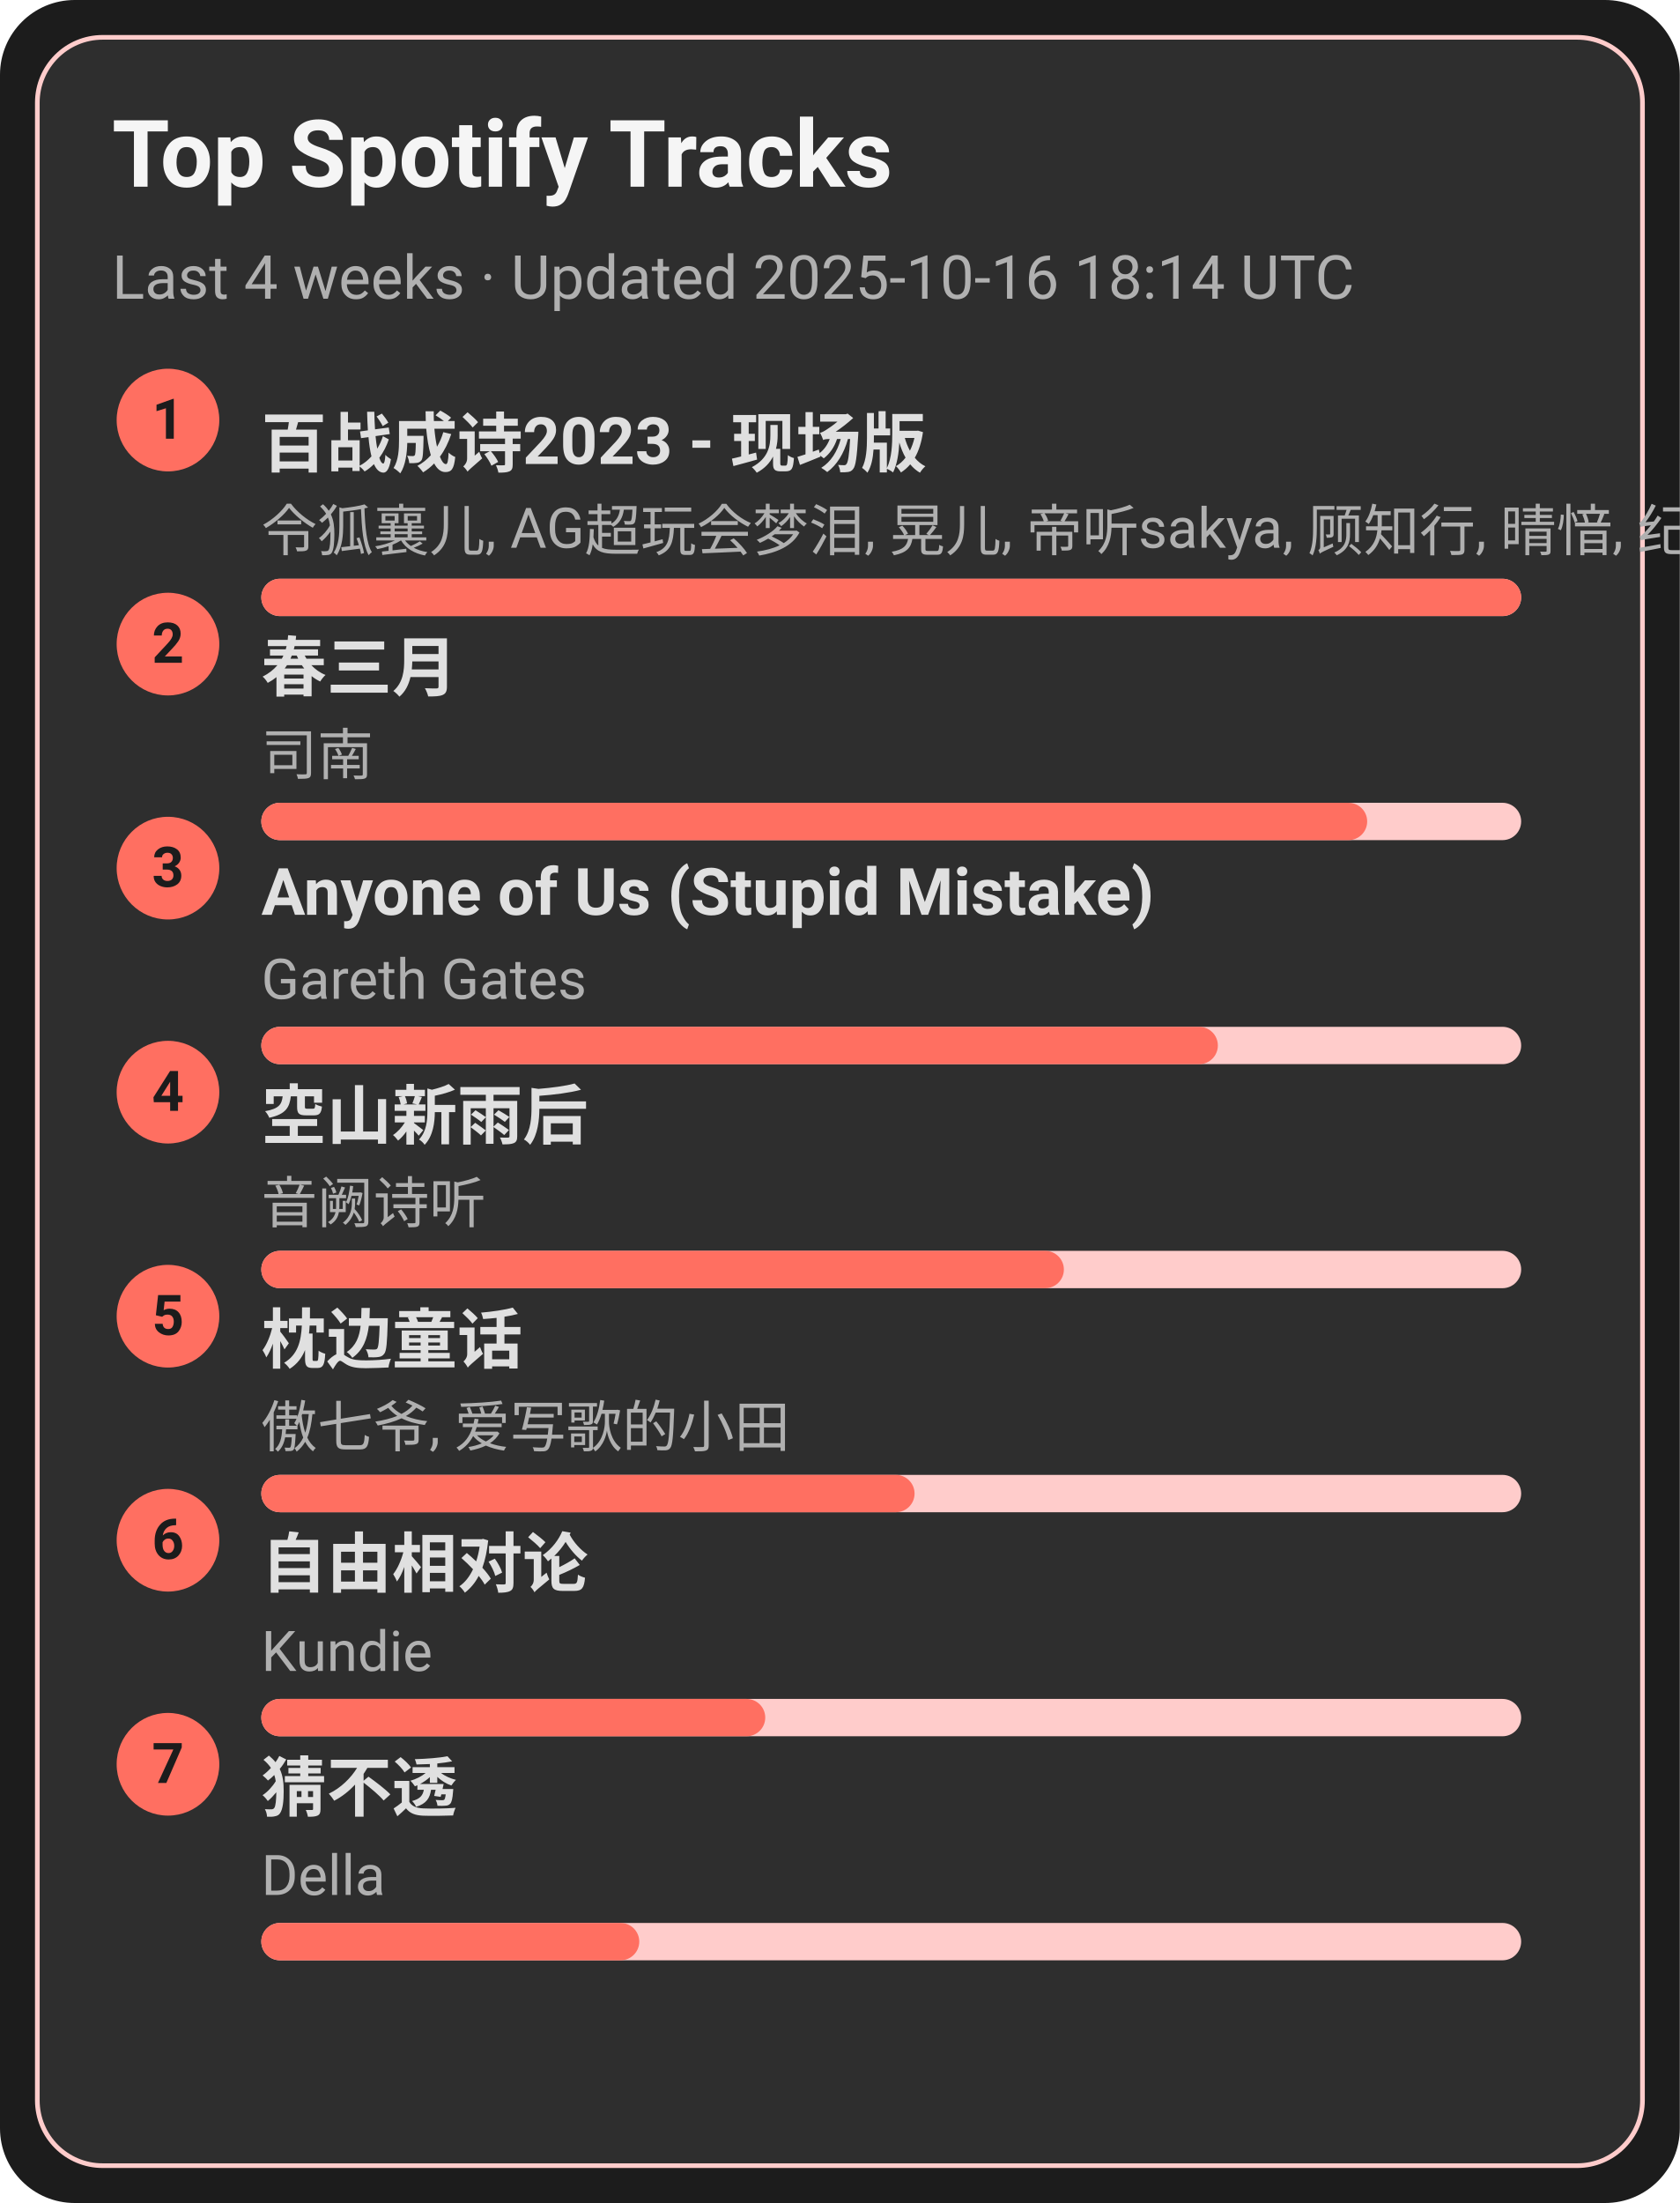
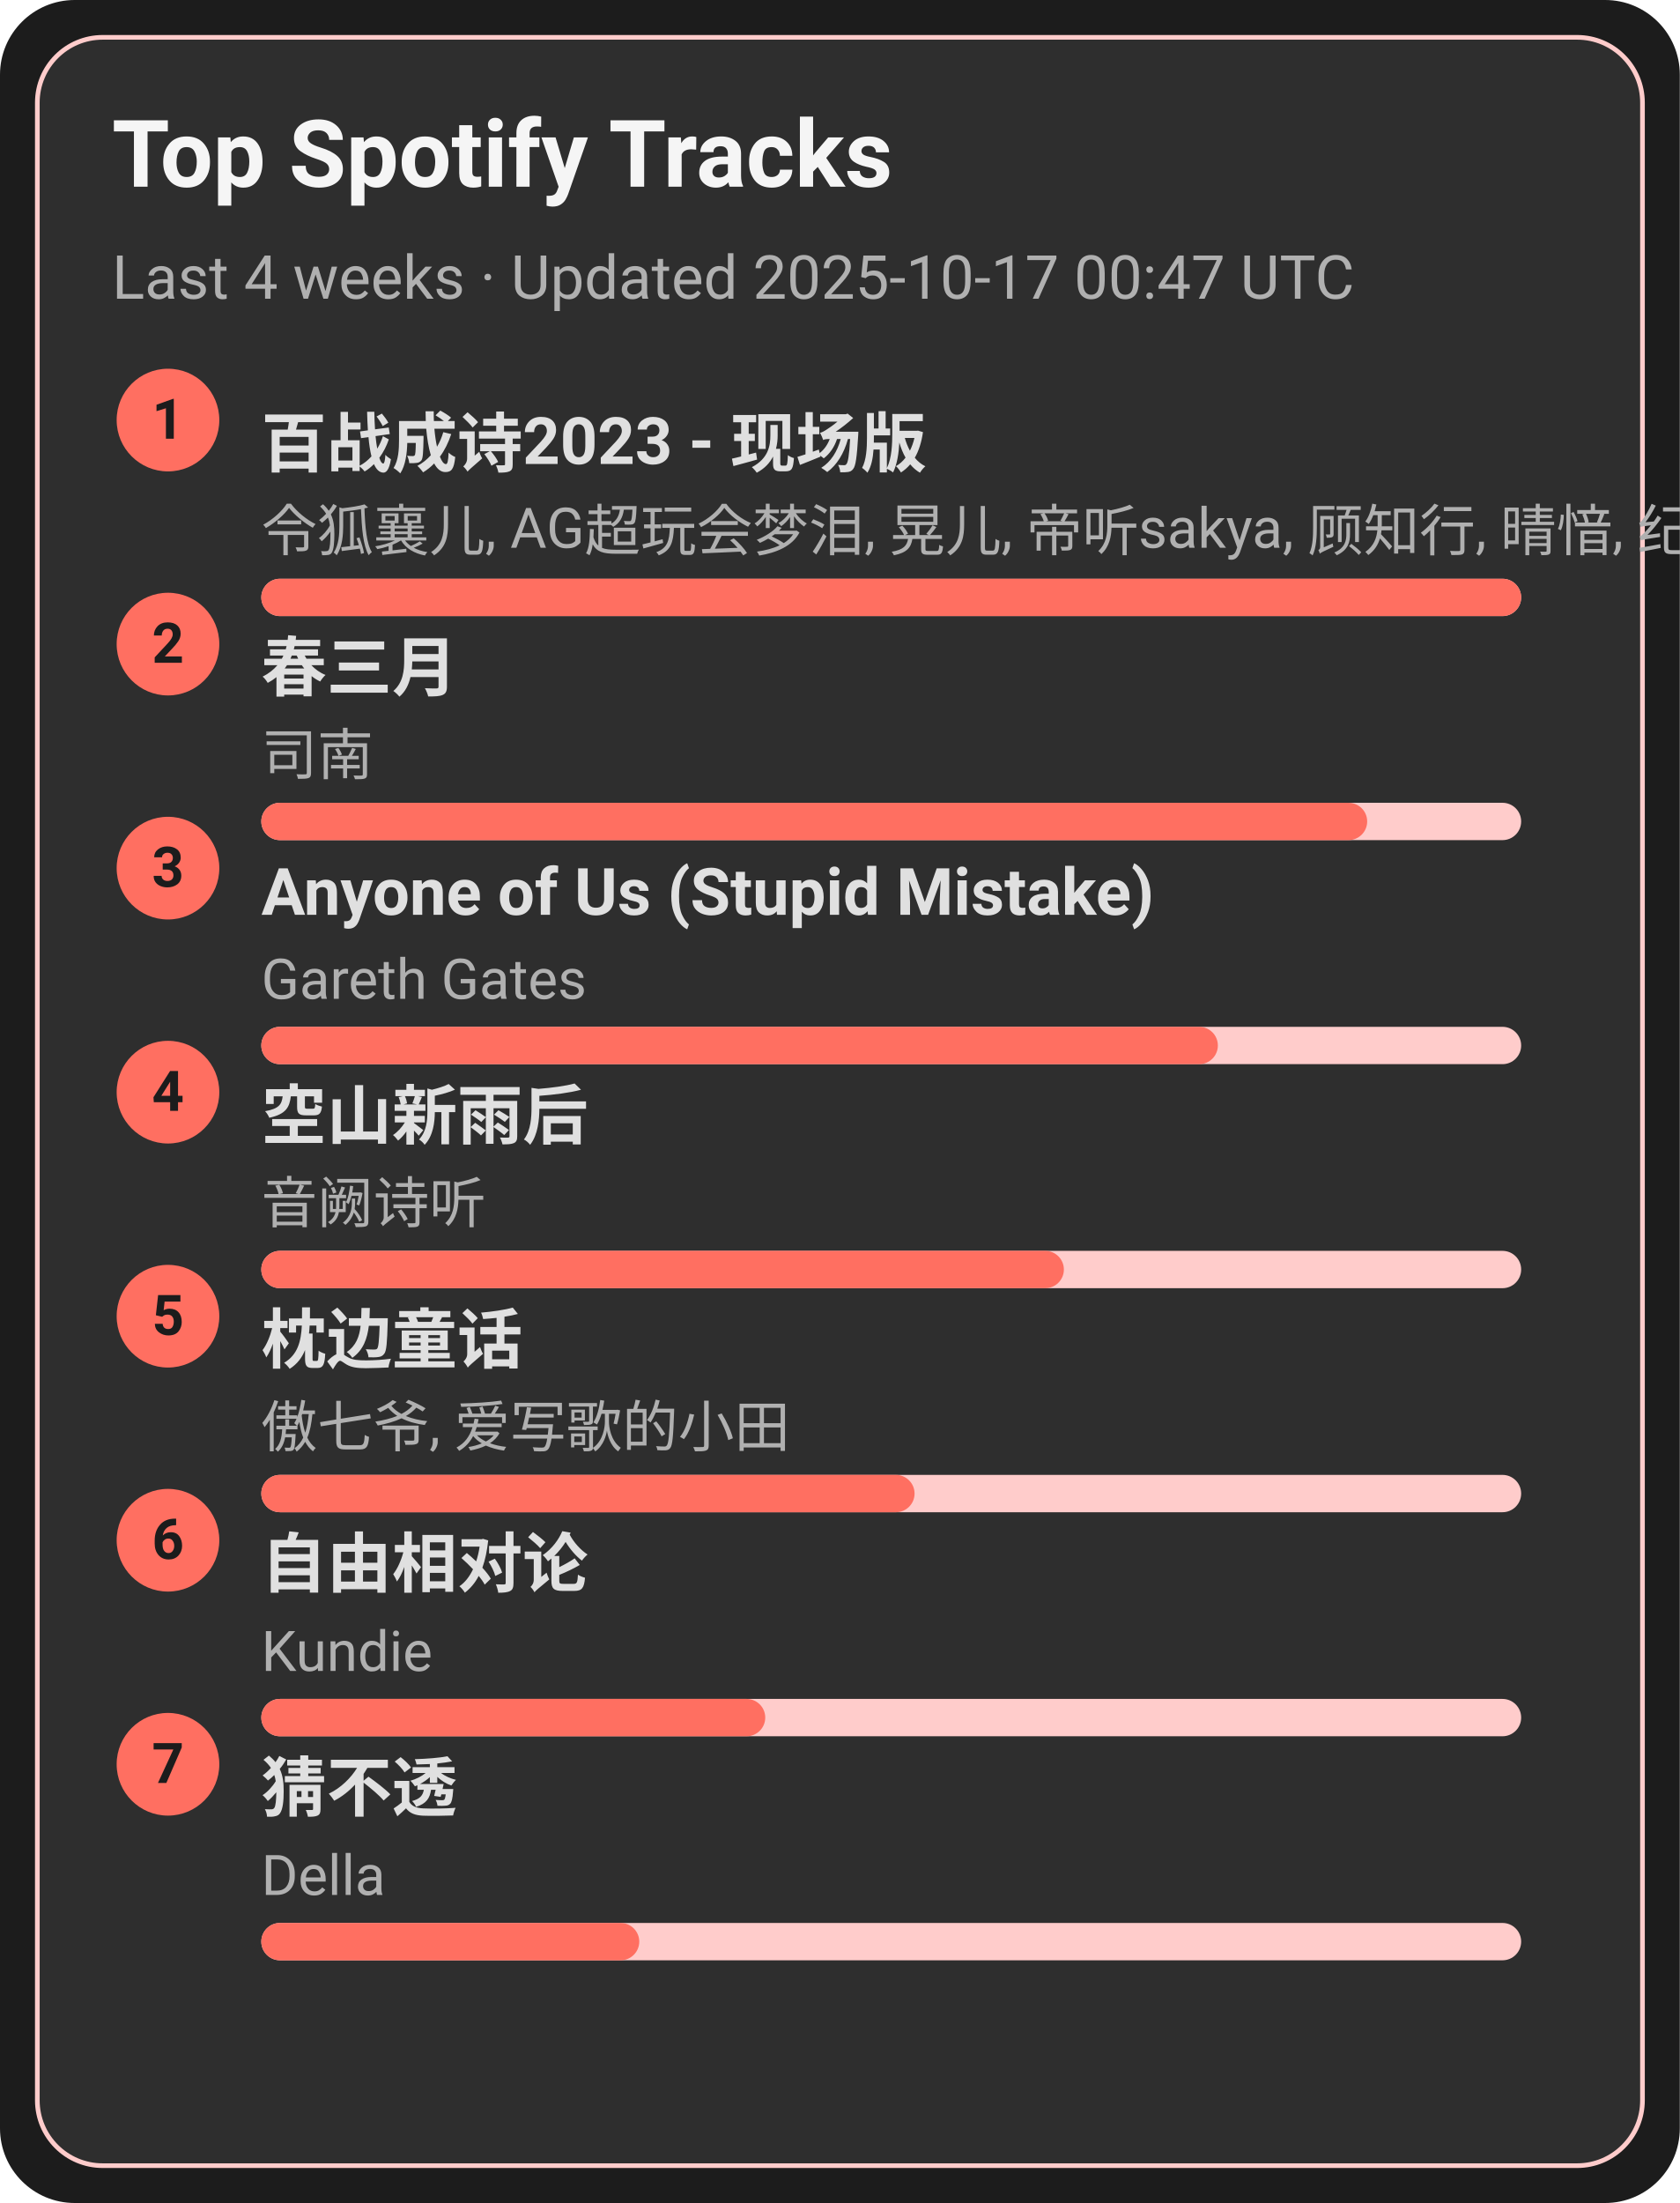
<svg xmlns="http://www.w3.org/2000/svg" width="360" height="472" viewBox="0 0 360 472">
  <style>text{font-family:-apple-system,BlinkMacSystemFont,Segoe UI,Roboto,Ubuntu,Helvetica Neue,Arial,Noto Sans,sans-serif}</style>
  <rect width="360" height="472" rx="16" fill="#1c1c1c" />
  <rect x="8" y="8" width="344" height="456" rx="14" fill="#2e2e2e" stroke="#ffcccb" />
  <text x="24" y="40" font-size="20" fill="#f5f5f5" font-weight="600">Top Spotify Tracks</text>
-   <text x="24" y="64" font-size="13" fill="#b0b0b0">Last 4 weeks · Updated 2025-10-16 18:14 UTC</text>
+   <text x="24" y="64" font-size="13" fill="#b0b0b0">Last 4 weeks · Updated 2025-10-17 00:47 UTC</text>
  <circle cx="36" cy="90" r="11" fill="#ff6f61" />
  <text x="36" y="94" text-anchor="middle" font-size="12" fill="#1c1c1c" font-weight="700">1</text>
  <a href="https://open.spotify.com/track/2gttnS8fWnDwziLFt2TLEi" target="_blank" rel="noopener noreferrer">
    <text x="56" y="100" font-size="14" fill="#e0e0e0" font-weight="600">百战成诗2023 - 现场版</text>
  </a>
  <text x="56" y="118" font-size="12" fill="#b0b0b0">令狐襄儿, AG超玩会梦泪, 晃儿, 帝听sakya, 顾知行, 晴愔, 纪粹希, 于冬然, 呦猫UNEKO</text>
  <rect x="56" y="124" width="270" height="8" rx="4" fill="#ffcccb" />
  <rect x="56" y="124" width="270" height="8" rx="4" fill="#ff6f61" />
  <circle cx="36" cy="138" r="11" fill="#ff6f61" />
  <text x="36" y="142" text-anchor="middle" font-size="12" fill="#1c1c1c" font-weight="700">2</text>
  <a href="https://open.spotify.com/track/5A9BOP4WTk2UayDlMb8w98" target="_blank" rel="noopener noreferrer">
    <text x="56" y="148" font-size="14" fill="#e0e0e0" font-weight="600">春三月</text>
  </a>
  <text x="56" y="166" font-size="12" fill="#b0b0b0">司南</text>
  <rect x="56" y="172" width="270" height="8" rx="4" fill="#ffcccb" />
  <rect x="56" y="172" width="237" height="8" rx="4" fill="#ff6f61" />
  <circle cx="36" cy="186" r="11" fill="#ff6f61" />
  <text x="36" y="190" text-anchor="middle" font-size="12" fill="#1c1c1c" font-weight="700">3</text>
  <a href="https://open.spotify.com/track/7KZo8AI9F3Vnn3FXEYBL9f" target="_blank" rel="noopener noreferrer">
    <text x="56" y="196" font-size="14" fill="#e0e0e0" font-weight="600">Anyone of Us (Stupid Mistake)</text>
  </a>
  <text x="56" y="214" font-size="12" fill="#b0b0b0">Gareth Gates</text>
  <rect x="56" y="220" width="270" height="8" rx="4" fill="#ffcccb" />
  <rect x="56" y="220" width="205" height="8" rx="4" fill="#ff6f61" />
  <circle cx="36" cy="234" r="11" fill="#ff6f61" />
  <text x="36" y="238" text-anchor="middle" font-size="12" fill="#1c1c1c" font-weight="700">4</text>
  <a href="https://open.spotify.com/track/7c1D58U8AIVOGlYzh5U6sk" target="_blank" rel="noopener noreferrer">
    <text x="56" y="244" font-size="14" fill="#e0e0e0" font-weight="600">空山新雨后</text>
  </a>
  <text x="56" y="262" font-size="12" fill="#b0b0b0">音阙诗听</text>
  <rect x="56" y="268" width="270" height="8" rx="4" fill="#ffcccb" />
  <rect x="56" y="268" width="172" height="8" rx="4" fill="#ff6f61" />
  <circle cx="36" cy="282" r="11" fill="#ff6f61" />
  <text x="36" y="286" text-anchor="middle" font-size="12" fill="#1c1c1c" font-weight="700">5</text>
  <a href="https://open.spotify.com/track/3I8tlHNA9NM8dL0B23xGIY" target="_blank" rel="noopener noreferrer">
    <text x="56" y="292" font-size="14" fill="#e0e0e0" font-weight="600">枕边童话</text>
  </a>
  <text x="56" y="310" font-size="12" fill="#b0b0b0">傲七爷, 爱写歌的小田</text>
  <rect x="56" y="316" width="270" height="8" rx="4" fill="#ffcccb" />
  <rect x="56" y="316" width="140" height="8" rx="4" fill="#ff6f61" />
  <circle cx="36" cy="330" r="11" fill="#ff6f61" />
  <text x="36" y="334" text-anchor="middle" font-size="12" fill="#1c1c1c" font-weight="700">6</text>
  <a href="https://open.spotify.com/track/1np2B0M4TkyE1xgpjG4dJn" target="_blank" rel="noopener noreferrer">
    <text x="56" y="340" font-size="14" fill="#e0e0e0" font-weight="600">自由相对论</text>
  </a>
  <text x="56" y="358" font-size="12" fill="#b0b0b0">Kundie</text>
  <rect x="56" y="364" width="270" height="8" rx="4" fill="#ffcccb" />
  <rect x="56" y="364" width="108" height="8" rx="4" fill="#ff6f61" />
  <circle cx="36" cy="378" r="11" fill="#ff6f61" />
  <text x="36" y="382" text-anchor="middle" font-size="12" fill="#1c1c1c" font-weight="700">7</text>
  <a href="https://open.spotify.com/track/5FGzM47D9MUa0y7qb2D0Ix" target="_blank" rel="noopener noreferrer">
    <text x="56" y="388" font-size="14" fill="#e0e0e0" font-weight="600">猜不透</text>
  </a>
  <text x="56" y="406" font-size="12" fill="#b0b0b0">Della</text>
  <rect x="56" y="412" width="270" height="8" rx="4" fill="#ffcccb" />
  <rect x="56" y="412" width="81" height="8" rx="4" fill="#ff6f61" />
</svg>
